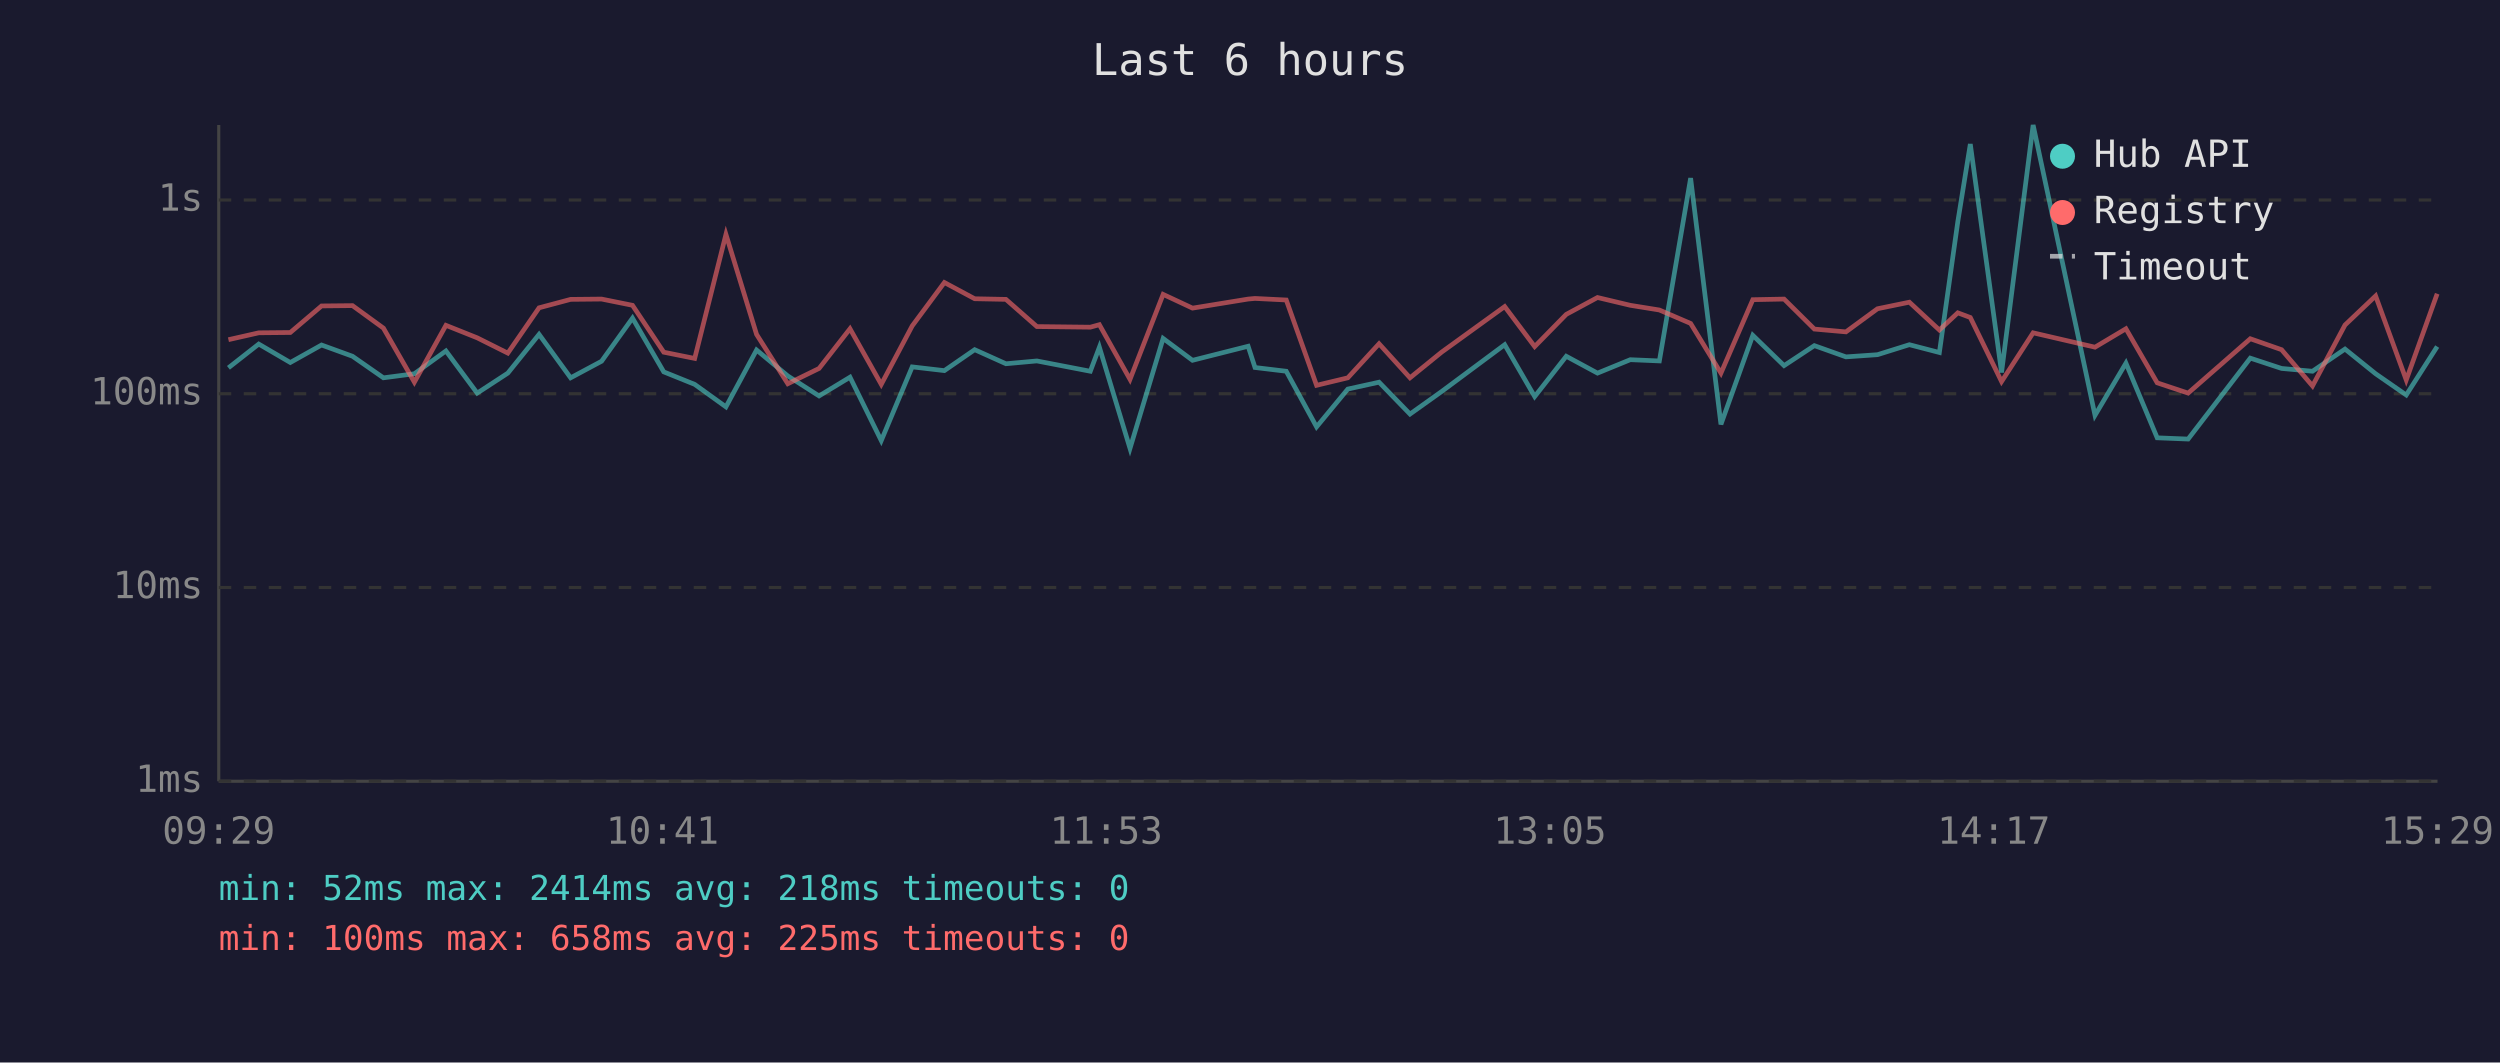
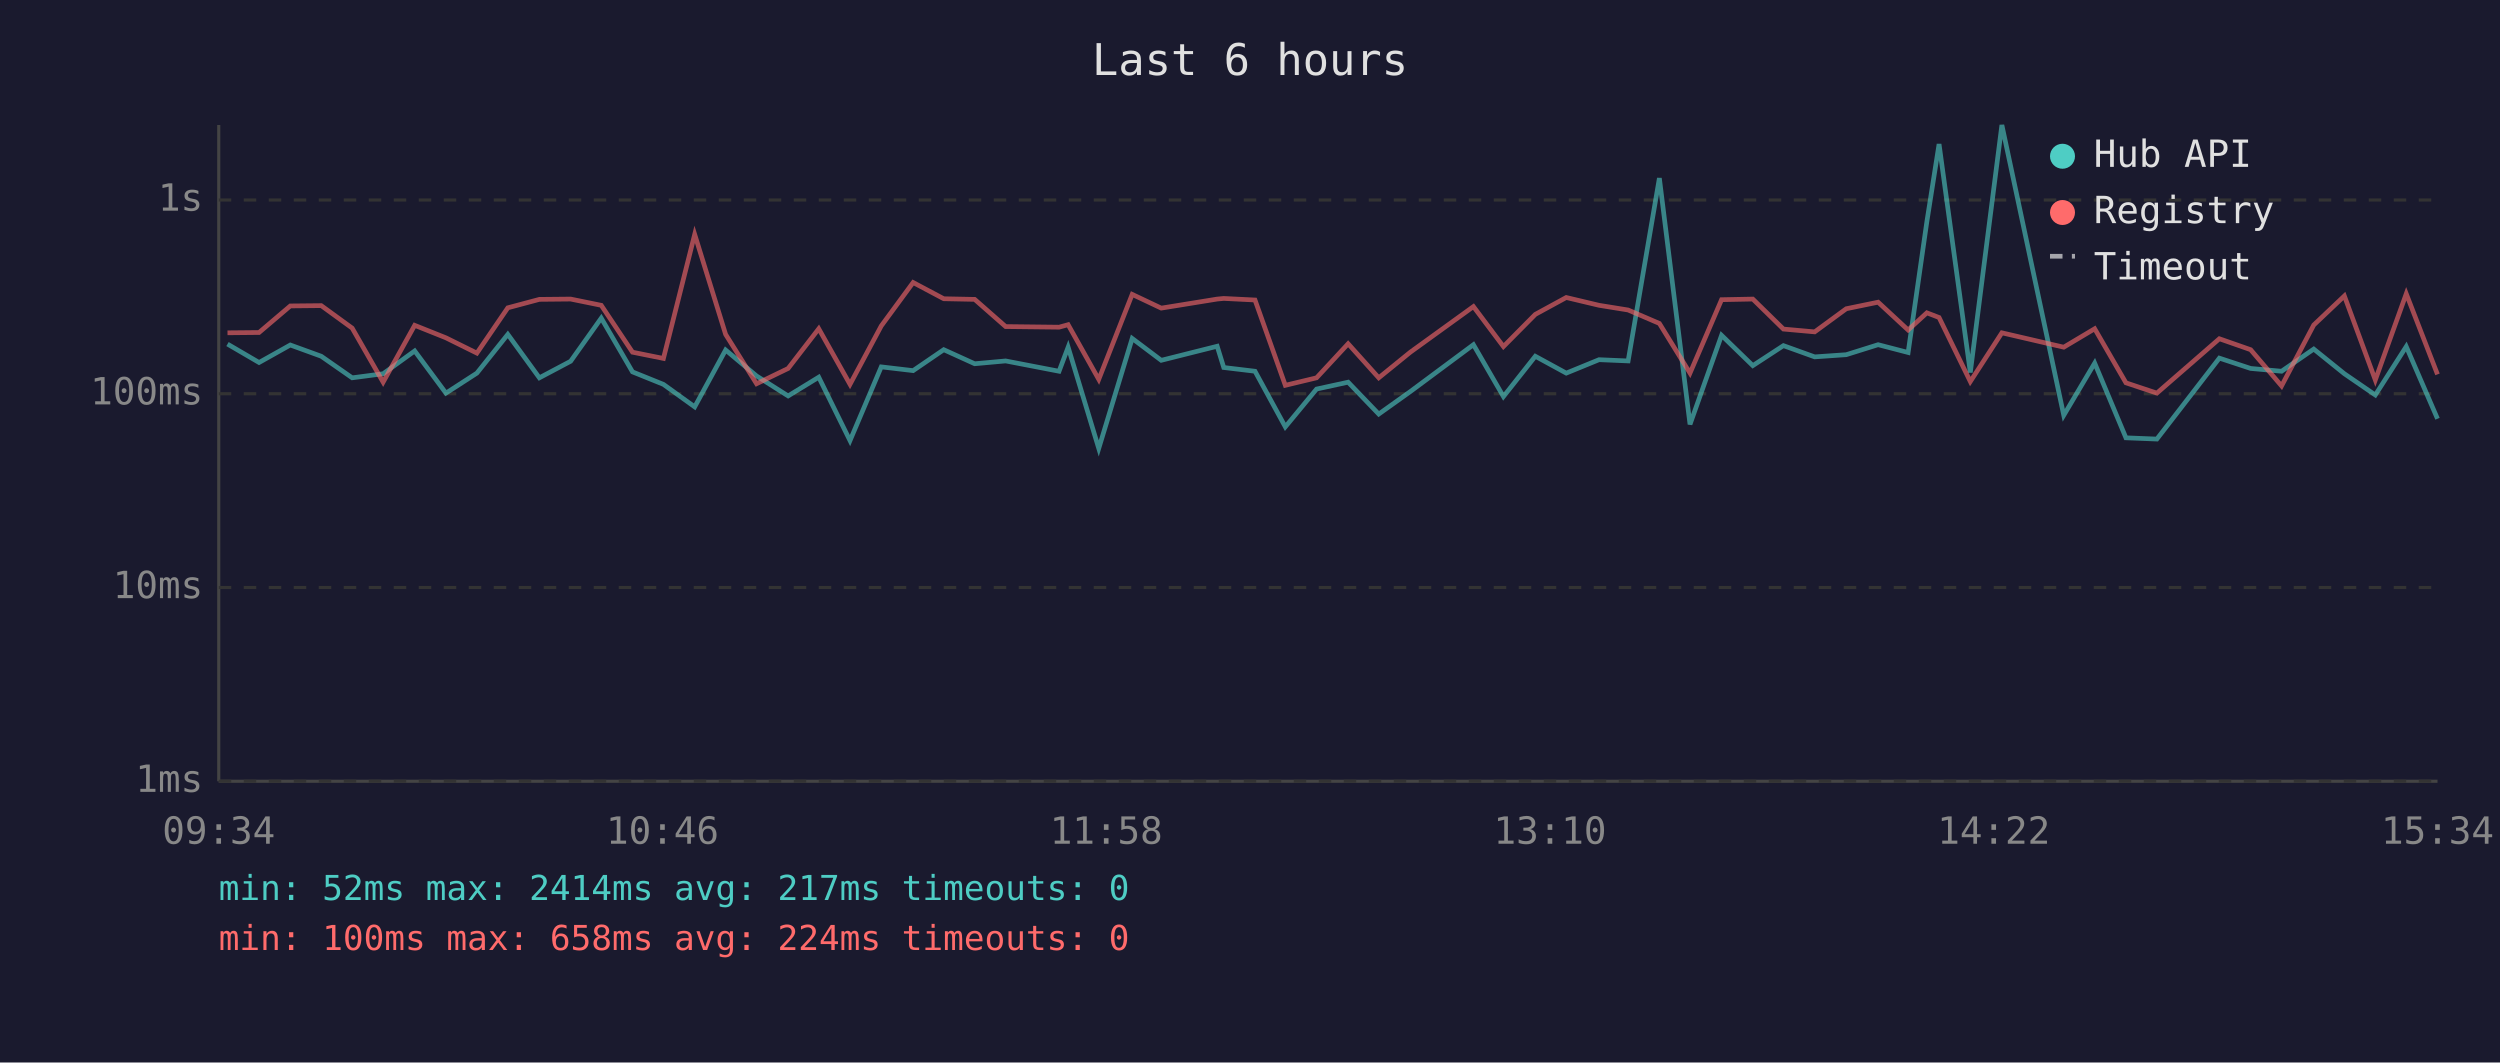
<svg xmlns="http://www.w3.org/2000/svg" viewBox="0 0 800 340" font-family="monospace" font-size="12">
  <rect width="800" height="340" fill="#1a1a2e" />
  <text x="400" y="24" fill="#e0e0e0" font-size="14" text-anchor="middle">Last 6 hours</text>
  <line x1="70" y1="40" x2="70" y2="250" stroke="#444" stroke-width="1" />
  <line x1="70" y1="250" x2="780" y2="250" stroke="#444" stroke-width="1" />
  <line x1="70" y1="250" x2="780" y2="250" stroke="#333" stroke-width="1" stroke-dasharray="4" />
  <text x="65" y="250" fill="#888" text-anchor="end" dominant-baseline="middle">1ms</text>
  <line x1="70" y1="188" x2="780" y2="188" stroke="#333" stroke-width="1" stroke-dasharray="4" />
  <text x="65" y="188" fill="#888" text-anchor="end" dominant-baseline="middle">10ms</text>
  <line x1="70" y1="126" x2="780" y2="126" stroke="#333" stroke-width="1" stroke-dasharray="4" />
  <text x="65" y="126" fill="#888" text-anchor="end" dominant-baseline="middle">100ms</text>
  <line x1="70" y1="64" x2="780" y2="64" stroke="#333" stroke-width="1" stroke-dasharray="4" />
  <text x="65" y="64" fill="#888" text-anchor="end" dominant-baseline="middle">1s</text>
-   <text x="70" y="270" fill="#888" text-anchor="middle">09:29</text>
-   <text x="212" y="270" fill="#888" text-anchor="middle">10:41</text>
-   <text x="354" y="270" fill="#888" text-anchor="middle">11:53</text>
-   <text x="496" y="270" fill="#888" text-anchor="middle">13:05</text>
-   <text x="638" y="270" fill="#888" text-anchor="middle">14:17</text>
-   <text x="780" y="270" fill="#888" text-anchor="middle">15:29</text>
-   <polyline points="73.1,117.7 82.8,110.1 92.9,116.0 102.9,110.4 112.8,114.0 122.7,120.9 132.6,119.6 142.7,112.3 152.7,125.8 162.5,119.4 172.5,107.0 182.6,120.9 192.5,115.6 202.4,101.8 212.4,119.0 222.3,123.0 232.3,130.2 242.1,112.0 252.1,120.3 262.1,126.7 272.0,120.7 282.0,141.0 291.9,117.4 302.2,118.6 311.9,111.9 321.9,116.4 331.8,115.5 348.9,118.8 351.8,111.1 361.6,143.5 372.2,108.3 381.6,115.3 399.4,110.8 401.6,117.6 411.6,118.8 421.3,136.6 431.3,124.5 441.3,122.3 451.2,132.5 461.3,125.3 481.5,110.3 491.1,126.9 501.2,114.0 511.2,119.4 521.7,115.1 531.0,115.5 541.0,57.0 550.7,135.8 560.9,107.3 570.9,117.0 580.6,110.6 590.7,114.2 600.8,113.5 611.0,110.3 620.6,112.8 626.5,70.9 630.5,46.1 640.5,119.2 650.6,40.0 670.4,132.9 680.3,116.2 690.3,140.1 700.2,140.5 720.1,114.6 730.1,117.9 740.0,118.8 750.4,111.7 760.2,119.6 770.0,126.4 779.9,110.9" fill="none" stroke="#4ecdc4" stroke-width="1.5" opacity="0.6" />
-   <polyline points="73.1,108.7 82.8,106.5 92.9,106.4 102.9,97.9 112.8,97.8 122.7,105.0 132.6,122.3 142.7,104.1 152.7,108.1 162.5,113.0 172.5,98.5 182.6,95.8 192.5,95.7 202.4,97.7 212.4,112.7 222.3,114.7 232.3,75.0 242.1,107.0 252.1,122.8 262.1,117.9 272.0,105.2 282.0,123.0 291.9,104.3 302.2,90.4 311.9,95.6 321.9,95.8 331.8,104.5 348.9,104.7 351.8,103.9 361.6,121.4 372.2,94.2 381.6,98.6 399.4,95.7 401.6,95.5 411.6,96.0 421.3,123.3 431.3,120.9 441.3,110.0 451.2,120.9 461.3,112.7 481.5,98.1 491.1,110.9 501.2,100.6 511.2,95.2 521.7,97.7 531.0,99.2 541.0,103.5 550.7,119.4 560.9,95.9 570.9,95.7 580.6,105.3 590.7,106.2 600.8,98.8 611.0,96.7 620.6,105.6 626.5,100.1 630.5,101.6 640.5,122.1 650.6,106.5 670.4,111.1 680.3,105.2 690.3,122.5 700.2,125.8 720.1,108.4 730.1,111.9 740.0,123.5 750.4,104.0 760.2,94.7 770.0,121.6 779.9,94.0" fill="none" stroke="#ff6b6b" stroke-width="1.5" opacity="0.6" />
+   <text x="70" y="270" fill="#888" text-anchor="middle">09:34</text>
+   <text x="212" y="270" fill="#888" text-anchor="middle">10:46</text>
+   <text x="354" y="270" fill="#888" text-anchor="middle">11:58</text>
+   <text x="496" y="270" fill="#888" text-anchor="middle">13:10</text>
+   <text x="638" y="270" fill="#888" text-anchor="middle">14:22</text>
+   <text x="780" y="270" fill="#888" text-anchor="middle">15:34</text>
+   <polyline points="72.8,110.1 82.9,116.0 92.9,110.4 102.8,114.0 112.7,120.9 122.6,119.6 132.7,112.3 142.7,125.8 152.6,119.4 162.5,107.0 172.6,120.9 182.6,115.6 192.4,101.8 202.4,119.0 212.3,123.0 222.3,130.2 232.2,112.0 242.1,120.3 252.2,126.7 262.0,120.7 272.0,141.0 282.0,117.4 292.2,118.6 302.0,111.9 311.9,116.4 321.8,115.5 338.9,118.8 341.8,111.1 351.6,143.5 362.3,108.3 371.6,115.3 389.5,110.8 391.6,117.6 401.6,118.8 411.3,136.6 421.3,124.5 431.4,122.3 441.2,132.5 451.3,125.3 471.5,110.3 481.1,126.9 491.3,114.0 501.2,119.4 511.7,115.1 521.0,115.5 531.0,57.0 540.8,135.8 550.9,107.3 560.9,117.0 570.7,110.6 580.7,114.2 590.8,113.5 601.0,110.3 610.6,112.8 616.6,70.9 620.5,46.1 630.5,119.2 640.6,40.0 660.4,132.9 670.3,116.2 680.3,140.1 690.2,140.5 710.2,114.6 720.2,117.9 730.1,118.8 740.4,111.7 750.2,119.6 760.1,126.4 770.0,110.9 780.0,134.0" fill="none" stroke="#4ecdc4" stroke-width="1.5" opacity="0.6" />
+   <polyline points="72.8,106.5 82.9,106.4 92.9,97.9 102.8,97.8 112.7,105.0 122.6,122.3 132.7,104.1 142.7,108.1 152.6,113.0 162.5,98.5 172.6,95.8 182.6,95.7 192.4,97.7 202.4,112.7 212.3,114.7 222.3,75.0 232.2,107.0 242.1,122.8 252.2,117.9 262.0,105.2 272.0,123.0 282.0,104.3 292.2,90.4 302.0,95.6 311.9,95.8 321.8,104.5 338.9,104.7 341.8,103.9 351.6,121.4 362.3,94.2 371.6,98.6 389.5,95.7 391.6,95.5 401.6,96.0 411.3,123.3 421.3,120.9 431.4,110.0 441.2,120.9 451.3,112.7 471.5,98.1 481.1,110.9 491.3,100.6 501.2,95.2 511.7,97.7 521.0,99.2 531.0,103.5 540.8,119.4 550.9,95.9 560.9,95.7 570.7,105.3 580.7,106.2 590.8,98.8 601.0,96.7 610.6,105.6 616.6,100.1 620.5,101.6 630.5,122.1 640.6,106.5 660.4,111.1 670.3,105.2 680.3,122.5 690.2,125.8 710.2,108.4 720.2,111.9 730.1,123.5 740.4,104.0 750.2,94.7 760.1,121.6 770.0,94.0 780.0,119.8" fill="none" stroke="#ff6b6b" stroke-width="1.5" opacity="0.6" />
  <circle cx="660" cy="50" r="4" fill="#4ecdc4" />
  <text x="670" y="50" fill="#e0e0e0" dominant-baseline="middle">Hub API</text>
  <circle cx="660" cy="68" r="4" fill="#ff6b6b" />
  <text x="670" y="68" fill="#e0e0e0" dominant-baseline="middle">Registry</text>
  <line x1="656" y1="82" x2="664" y2="82" stroke="#e0e0e0" stroke-width="1.5" stroke-dasharray="4,3" opacity="0.7" />
  <text x="670" y="86" fill="#e0e0e0" dominant-baseline="middle">Timeout</text>
-   <text x="70" y="288" fill="#4ecdc4" font-size="11">min: 52ms  max: 2414ms  avg: 218ms  timeouts: 0</text>
-   <text x="70" y="304" fill="#ff6b6b" font-size="11">min: 100ms  max: 658ms  avg: 225ms  timeouts: 0</text>
+   <text x="70" y="288" fill="#4ecdc4" font-size="11">min: 52ms  max: 2414ms  avg: 217ms  timeouts: 0</text>
+   <text x="70" y="304" fill="#ff6b6b" font-size="11">min: 100ms  max: 658ms  avg: 224ms  timeouts: 0</text>
</svg>
